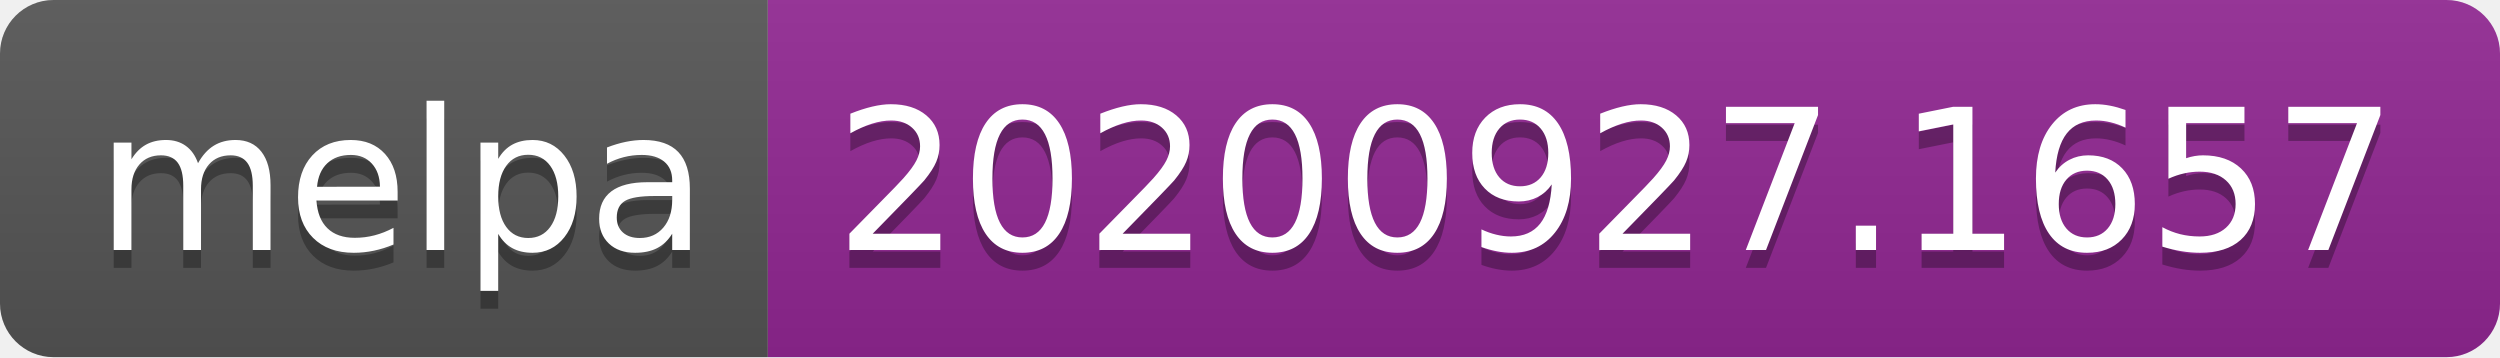
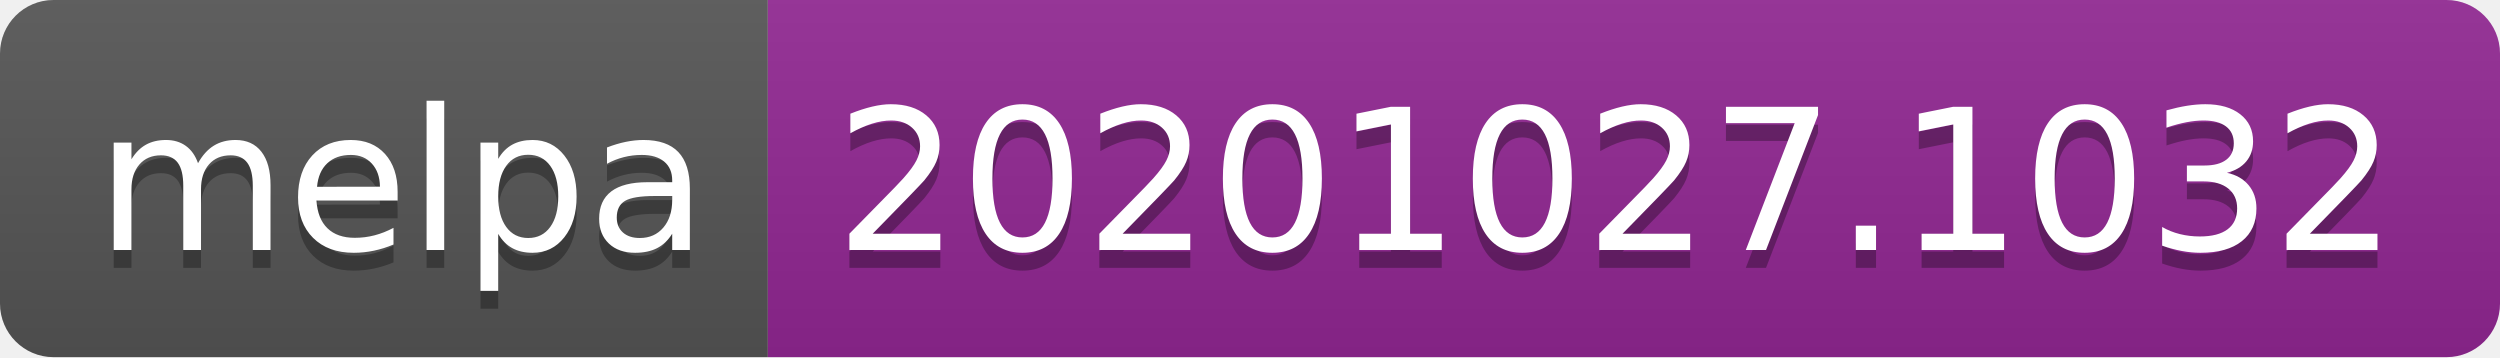
- <svg xmlns="http://www.w3.org/2000/svg" width="140" height="20" role="img" aria-label="melpa: 20200927.1657">
+ <svg xmlns="http://www.w3.org/2000/svg" width="140" height="20" role="img" aria-label="melpa: 20201027.1032">
  <linearGradient id="s" x2="0" y2="100%">
    <stop offset="0" stop-color="#bbb" stop-opacity=".1" />
    <stop offset="1" stop-opacity=".1" />
  </linearGradient>
  <clipPath id="r">
    <rect width="140" height="20" rx="3" fill="#fff" />
  </clipPath>
  <g clip-path="url(#r)">
    <rect width="43" height="20" fill="#555" />
    <rect x="43" width="97" height="20" fill="#922793" />
    <rect width="140" height="20" fill="url(#s)" />
  </g>
  <g fill="#fff" text-anchor="middle" font-family="Verdana,Geneva,DejaVu Sans,sans-serif" text-rendering="geometricPrecision" font-size="110">
    <text aria-hidden="true" x="225" y="150" fill="#010101" fill-opacity=".3" transform="scale(.1)" textLength="330">melpa</text>
    <text x="225" y="140" transform="scale(.1)" fill="#fff" textLength="330">melpa</text>
-     <text aria-hidden="true" x="905" y="150" fill="#010101" fill-opacity=".3" transform="scale(.1)" textLength="870">20200927.1657</text>
-     <text x="905" y="140" transform="scale(.1)" fill="#fff" textLength="870">20200927.1657</text>
+     <text aria-hidden="true" x="905" y="150" fill="#010101" fill-opacity=".3" transform="scale(.1)" textLength="870">20201027.1032</text>
+     <text x="905" y="140" transform="scale(.1)" fill="#fff" textLength="870">20201027.1032</text>
  </g>
</svg>
